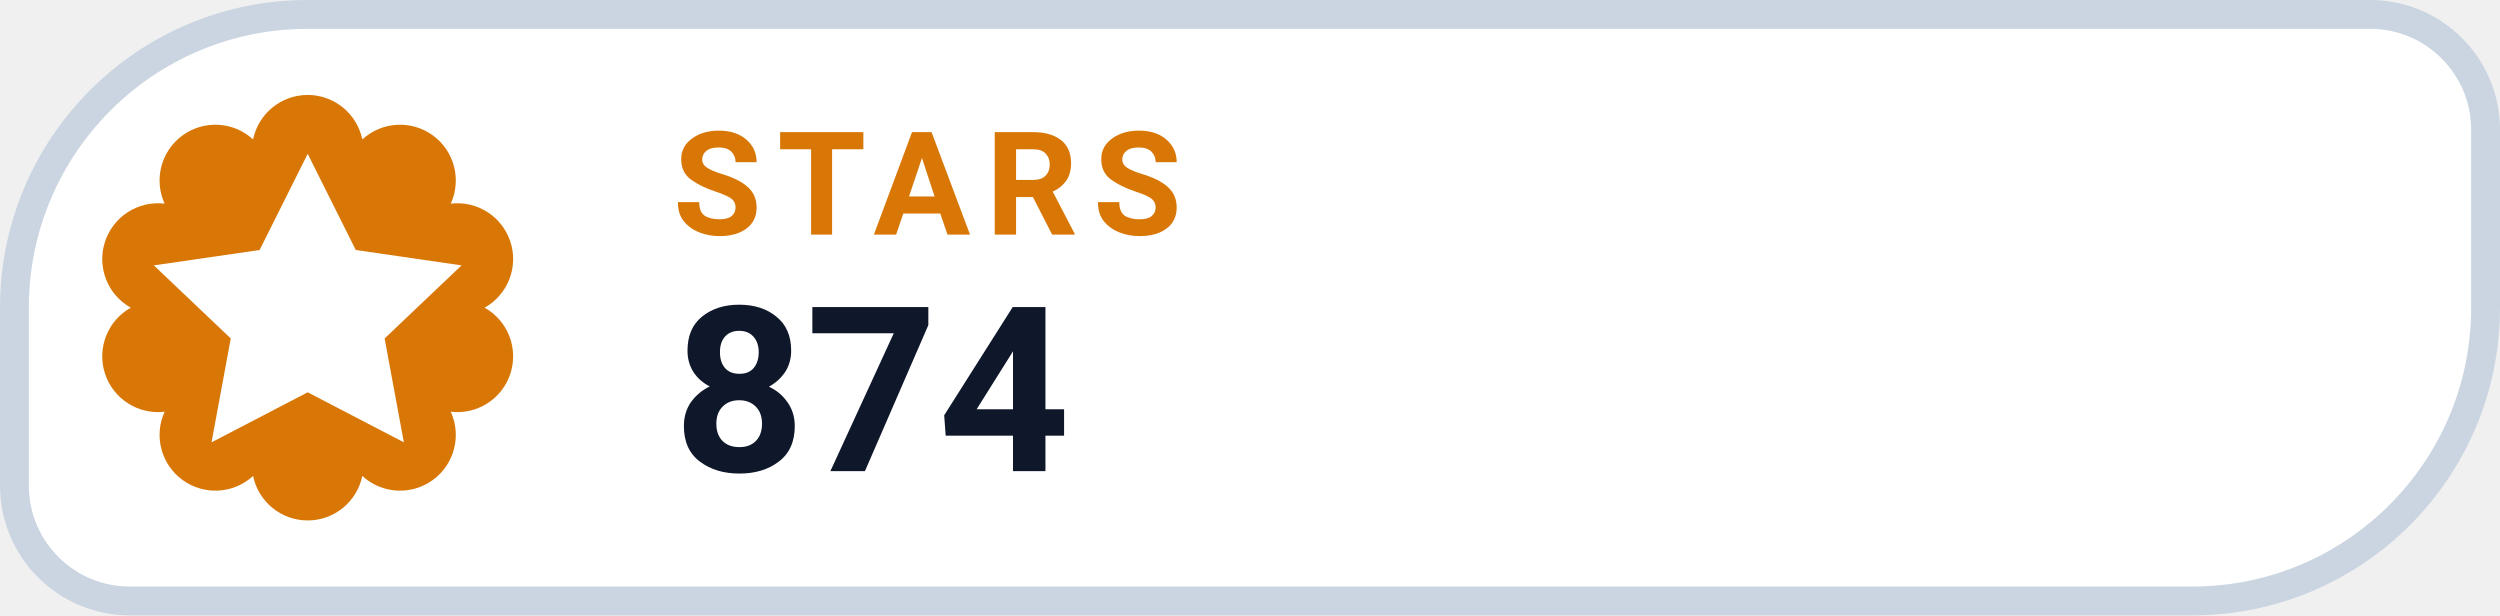
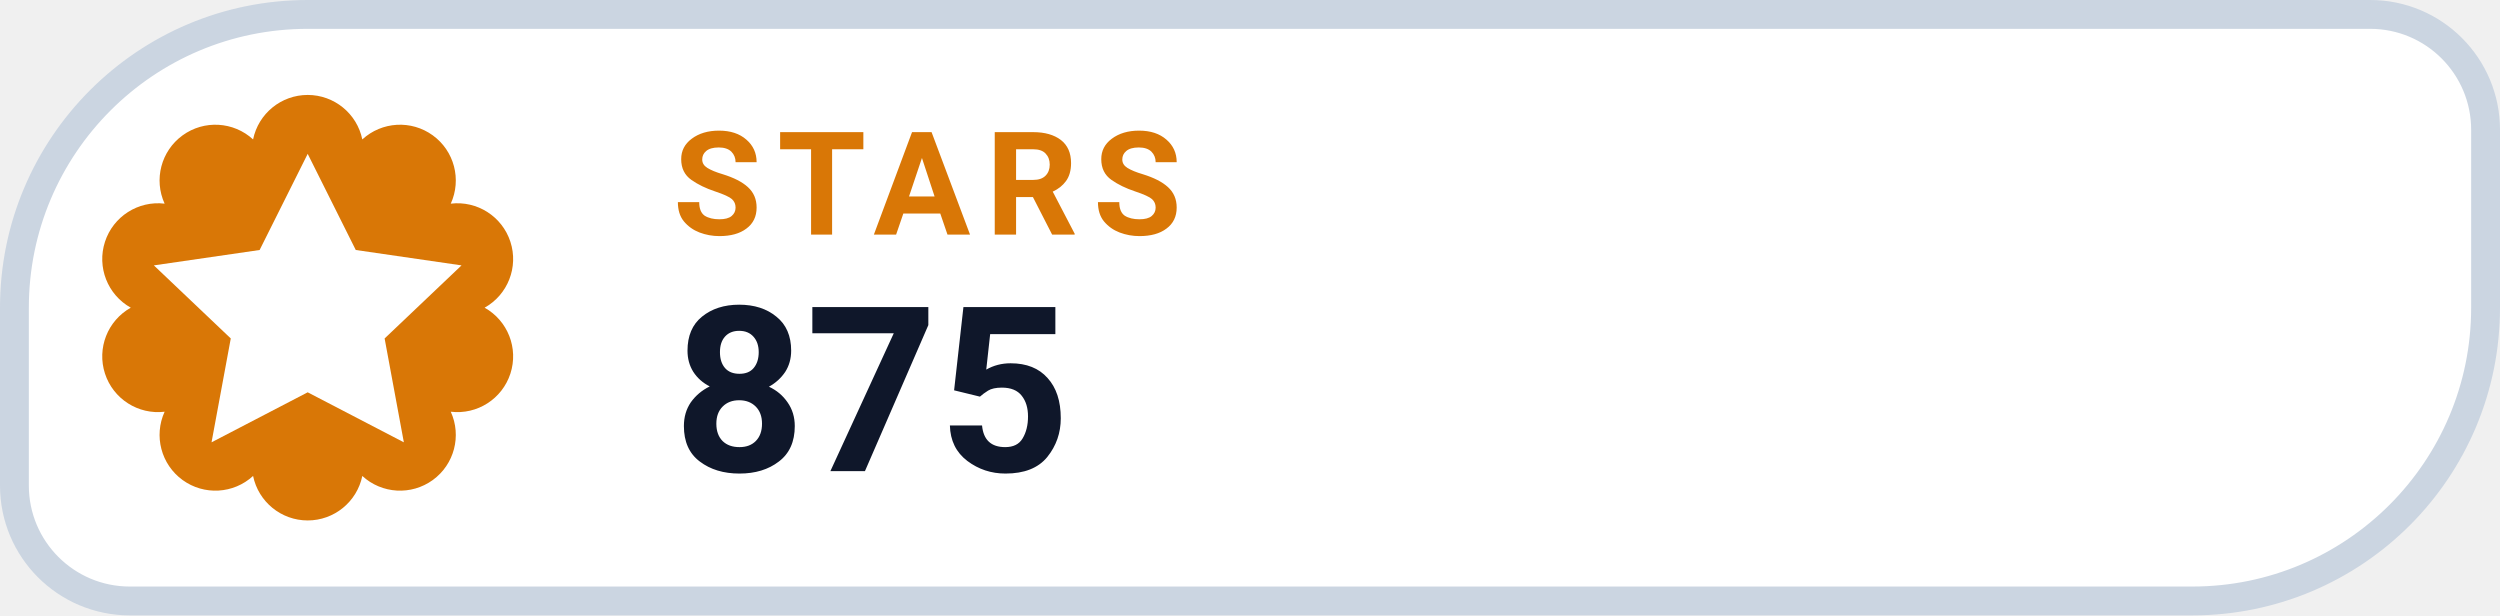
- <svg xmlns="http://www.w3.org/2000/svg" width="130" height="32" viewBox="0 0 130 32" role="img" aria-label="STARS 874">
+ <svg xmlns="http://www.w3.org/2000/svg" width="130" height="32" viewBox="0 0 130 32" role="img" aria-label="STARS 875">
  <path d="M 16.00 0.75 H 123.25 A 6.00 6.00 0 0 1 129.25 6.75 V 16.00 A 15.25 15.25 0 0 1 114.00 31.25 H 6.75 A 6.00 6.00 0 0 1 0.75 25.25 V 16.00 A 15.25 15.25 0 0 1 16.00 0.75 Z" fill="#FFFFFF" stroke="#CBD5E1" stroke-width="1.5" />
  <path d="M 13.16 7.25 A 2.90 2.90 0 0 1 18.84 7.25 A 2.90 2.90 0 0 1 23.44 10.59 A 2.90 2.90 0 0 1 25.20 16.00 A 2.90 2.90 0 0 1 23.44 21.41 A 2.90 2.90 0 0 1 18.84 24.75 A 2.90 2.90 0 0 1 13.16 24.75 A 2.90 2.90 0 0 1 8.56 21.41 A 2.90 2.90 0 0 1 6.80 16.00 A 2.90 2.90 0 0 1 8.56 10.59 A 2.90 2.90 0 0 1 13.16 7.25 Z" fill="#D97706" />
  <g transform="translate(16 16)" style="color:#FFFFFF;">
    <path d="M0 -8 l2.5 5 5.5 .8 -4 3.8 1 5.4 -5 -2.6 -5 2.6 1 -5.4 -4 -3.8 5.5 -.8 Z" fill="currentColor" />
  </g>
  <text x="35" y="12.2" fill="#D97706" font-family="-apple-system,BlinkMacSystemFont,'Segoe UI',Roboto,Helvetica,Arial,sans-serif" font-size="7.5" font-weight="700" letter-spacing=".8">STARS</text>
-   <text x="35" y="24.5" fill="#0F172A" font-family="-apple-system,BlinkMacSystemFont,'Segoe UI',Roboto,Helvetica,Arial,sans-serif" font-size="12" font-weight="750">874</text>
+   <text x="35" y="24.5" fill="#0F172A" font-family="-apple-system,BlinkMacSystemFont,'Segoe UI',Roboto,Helvetica,Arial,sans-serif" font-size="12" font-weight="750">875</text>
</svg>
